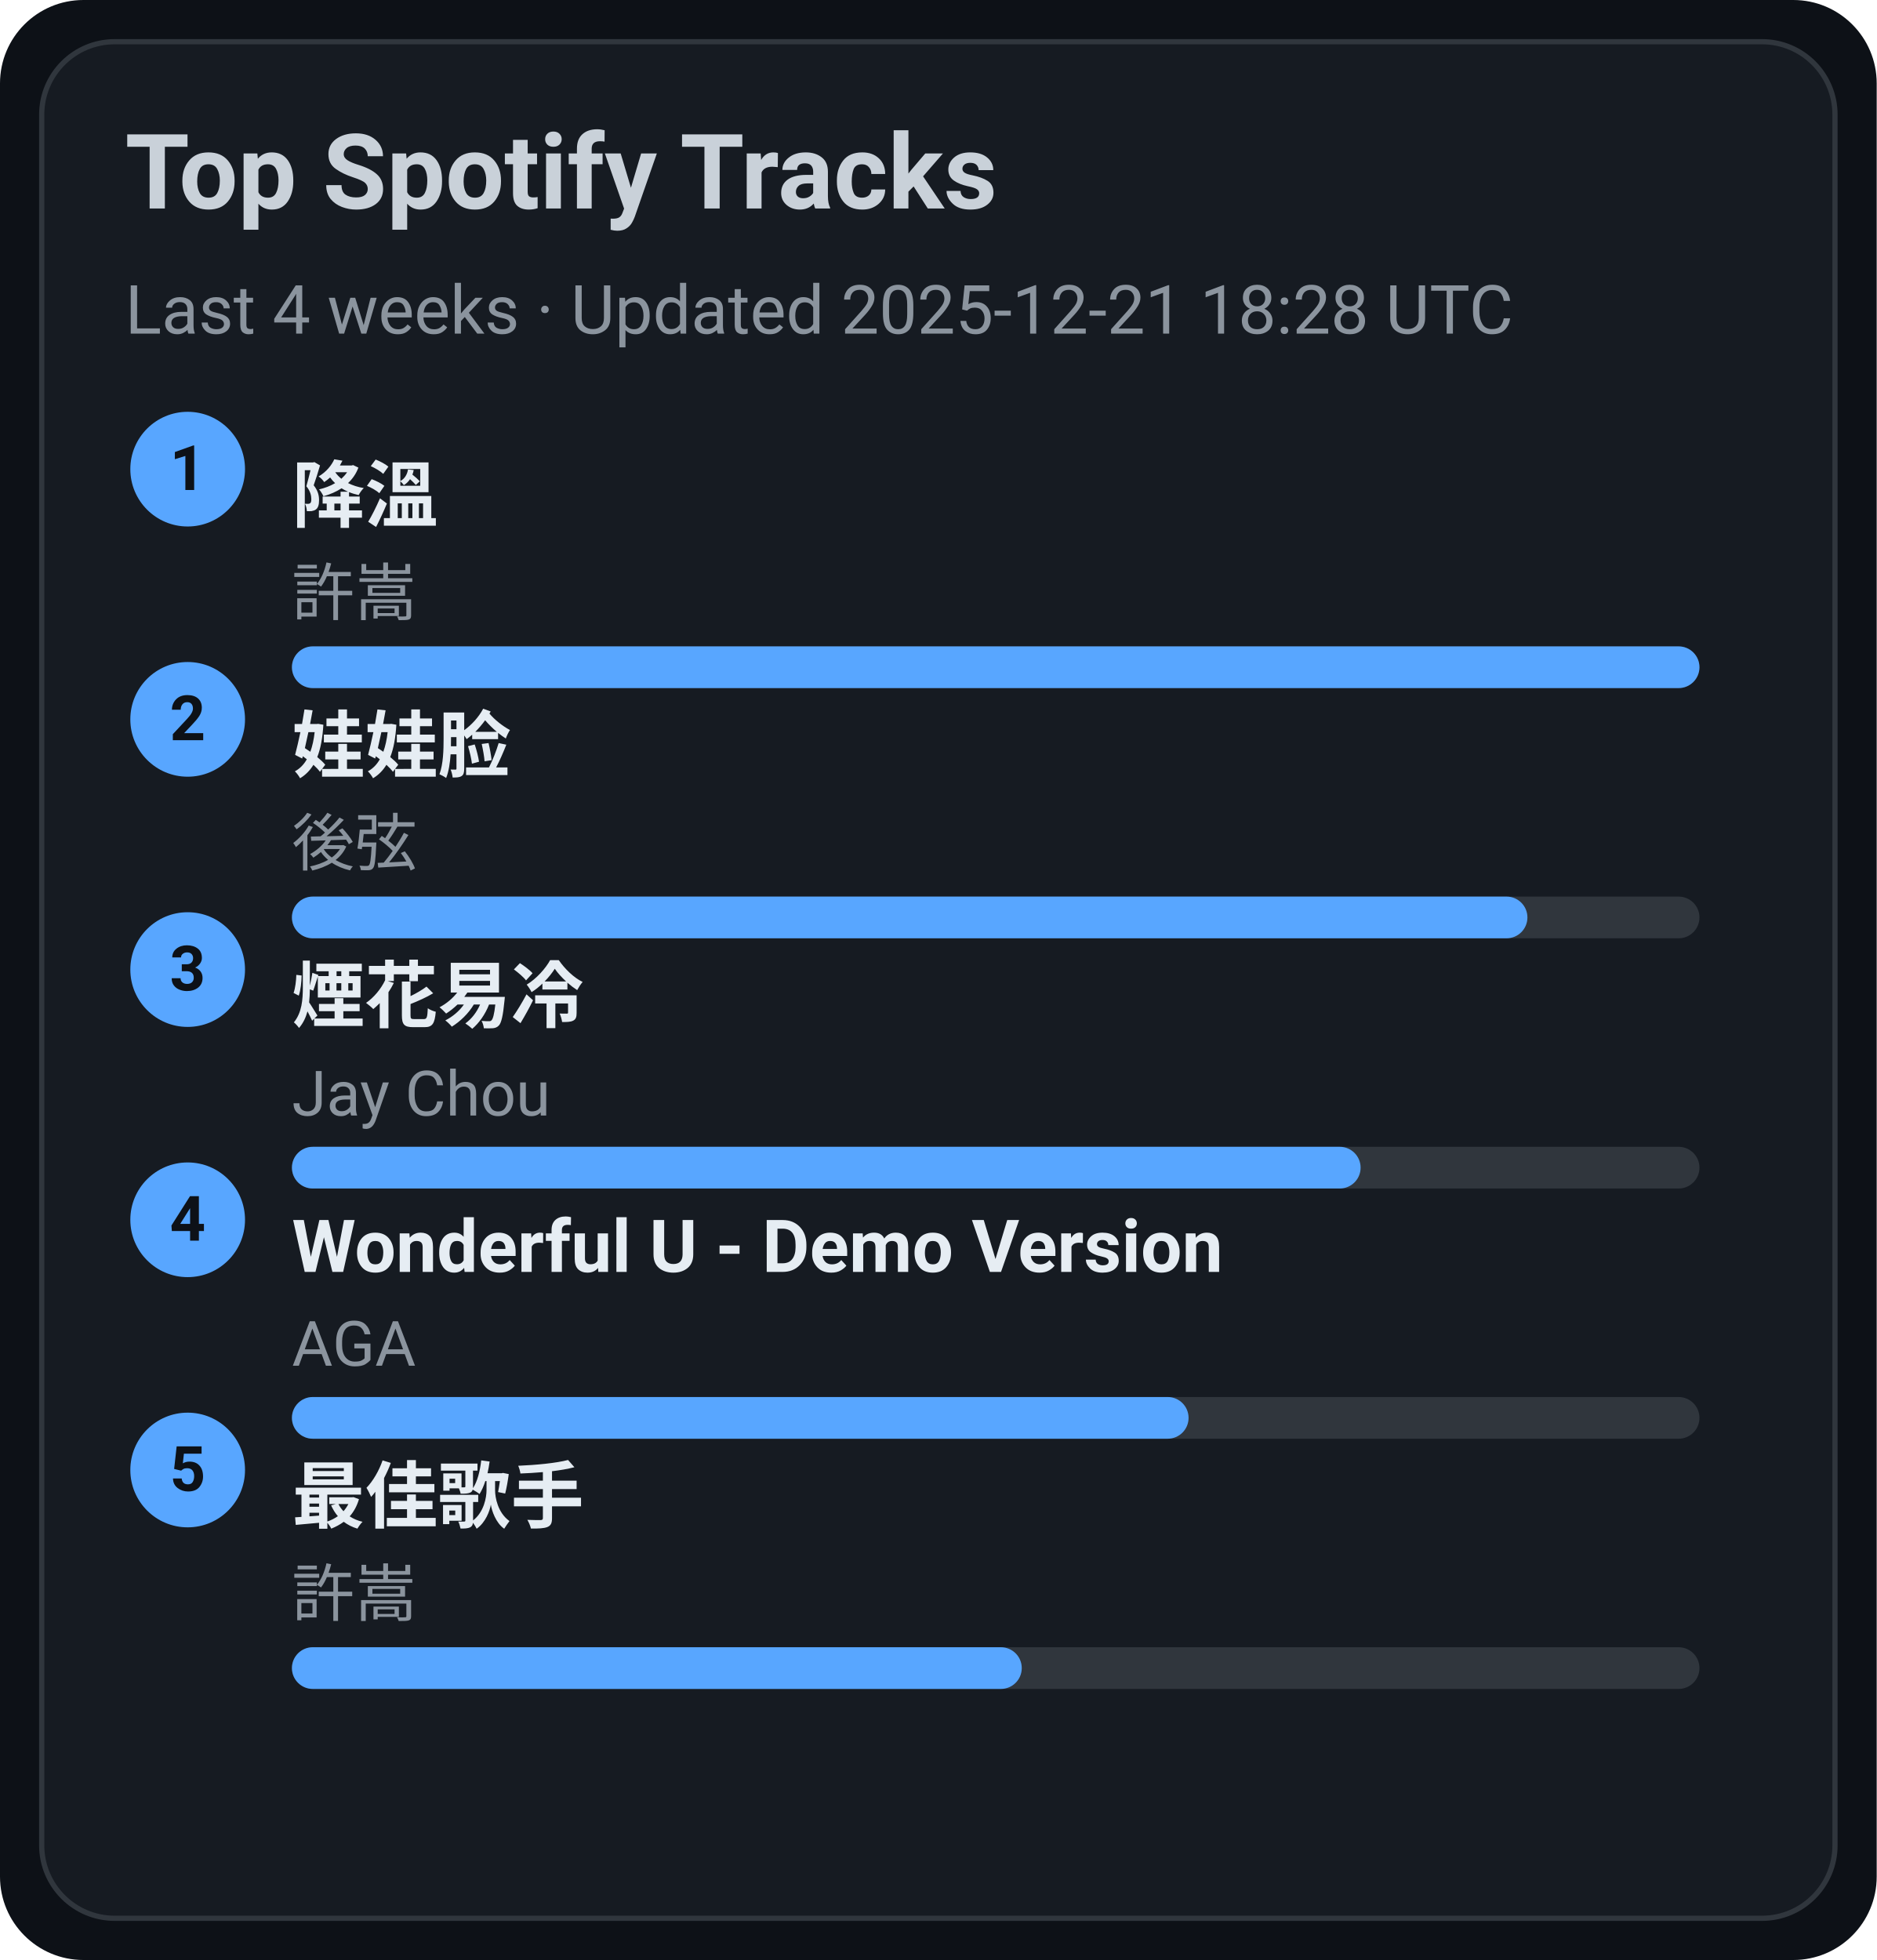
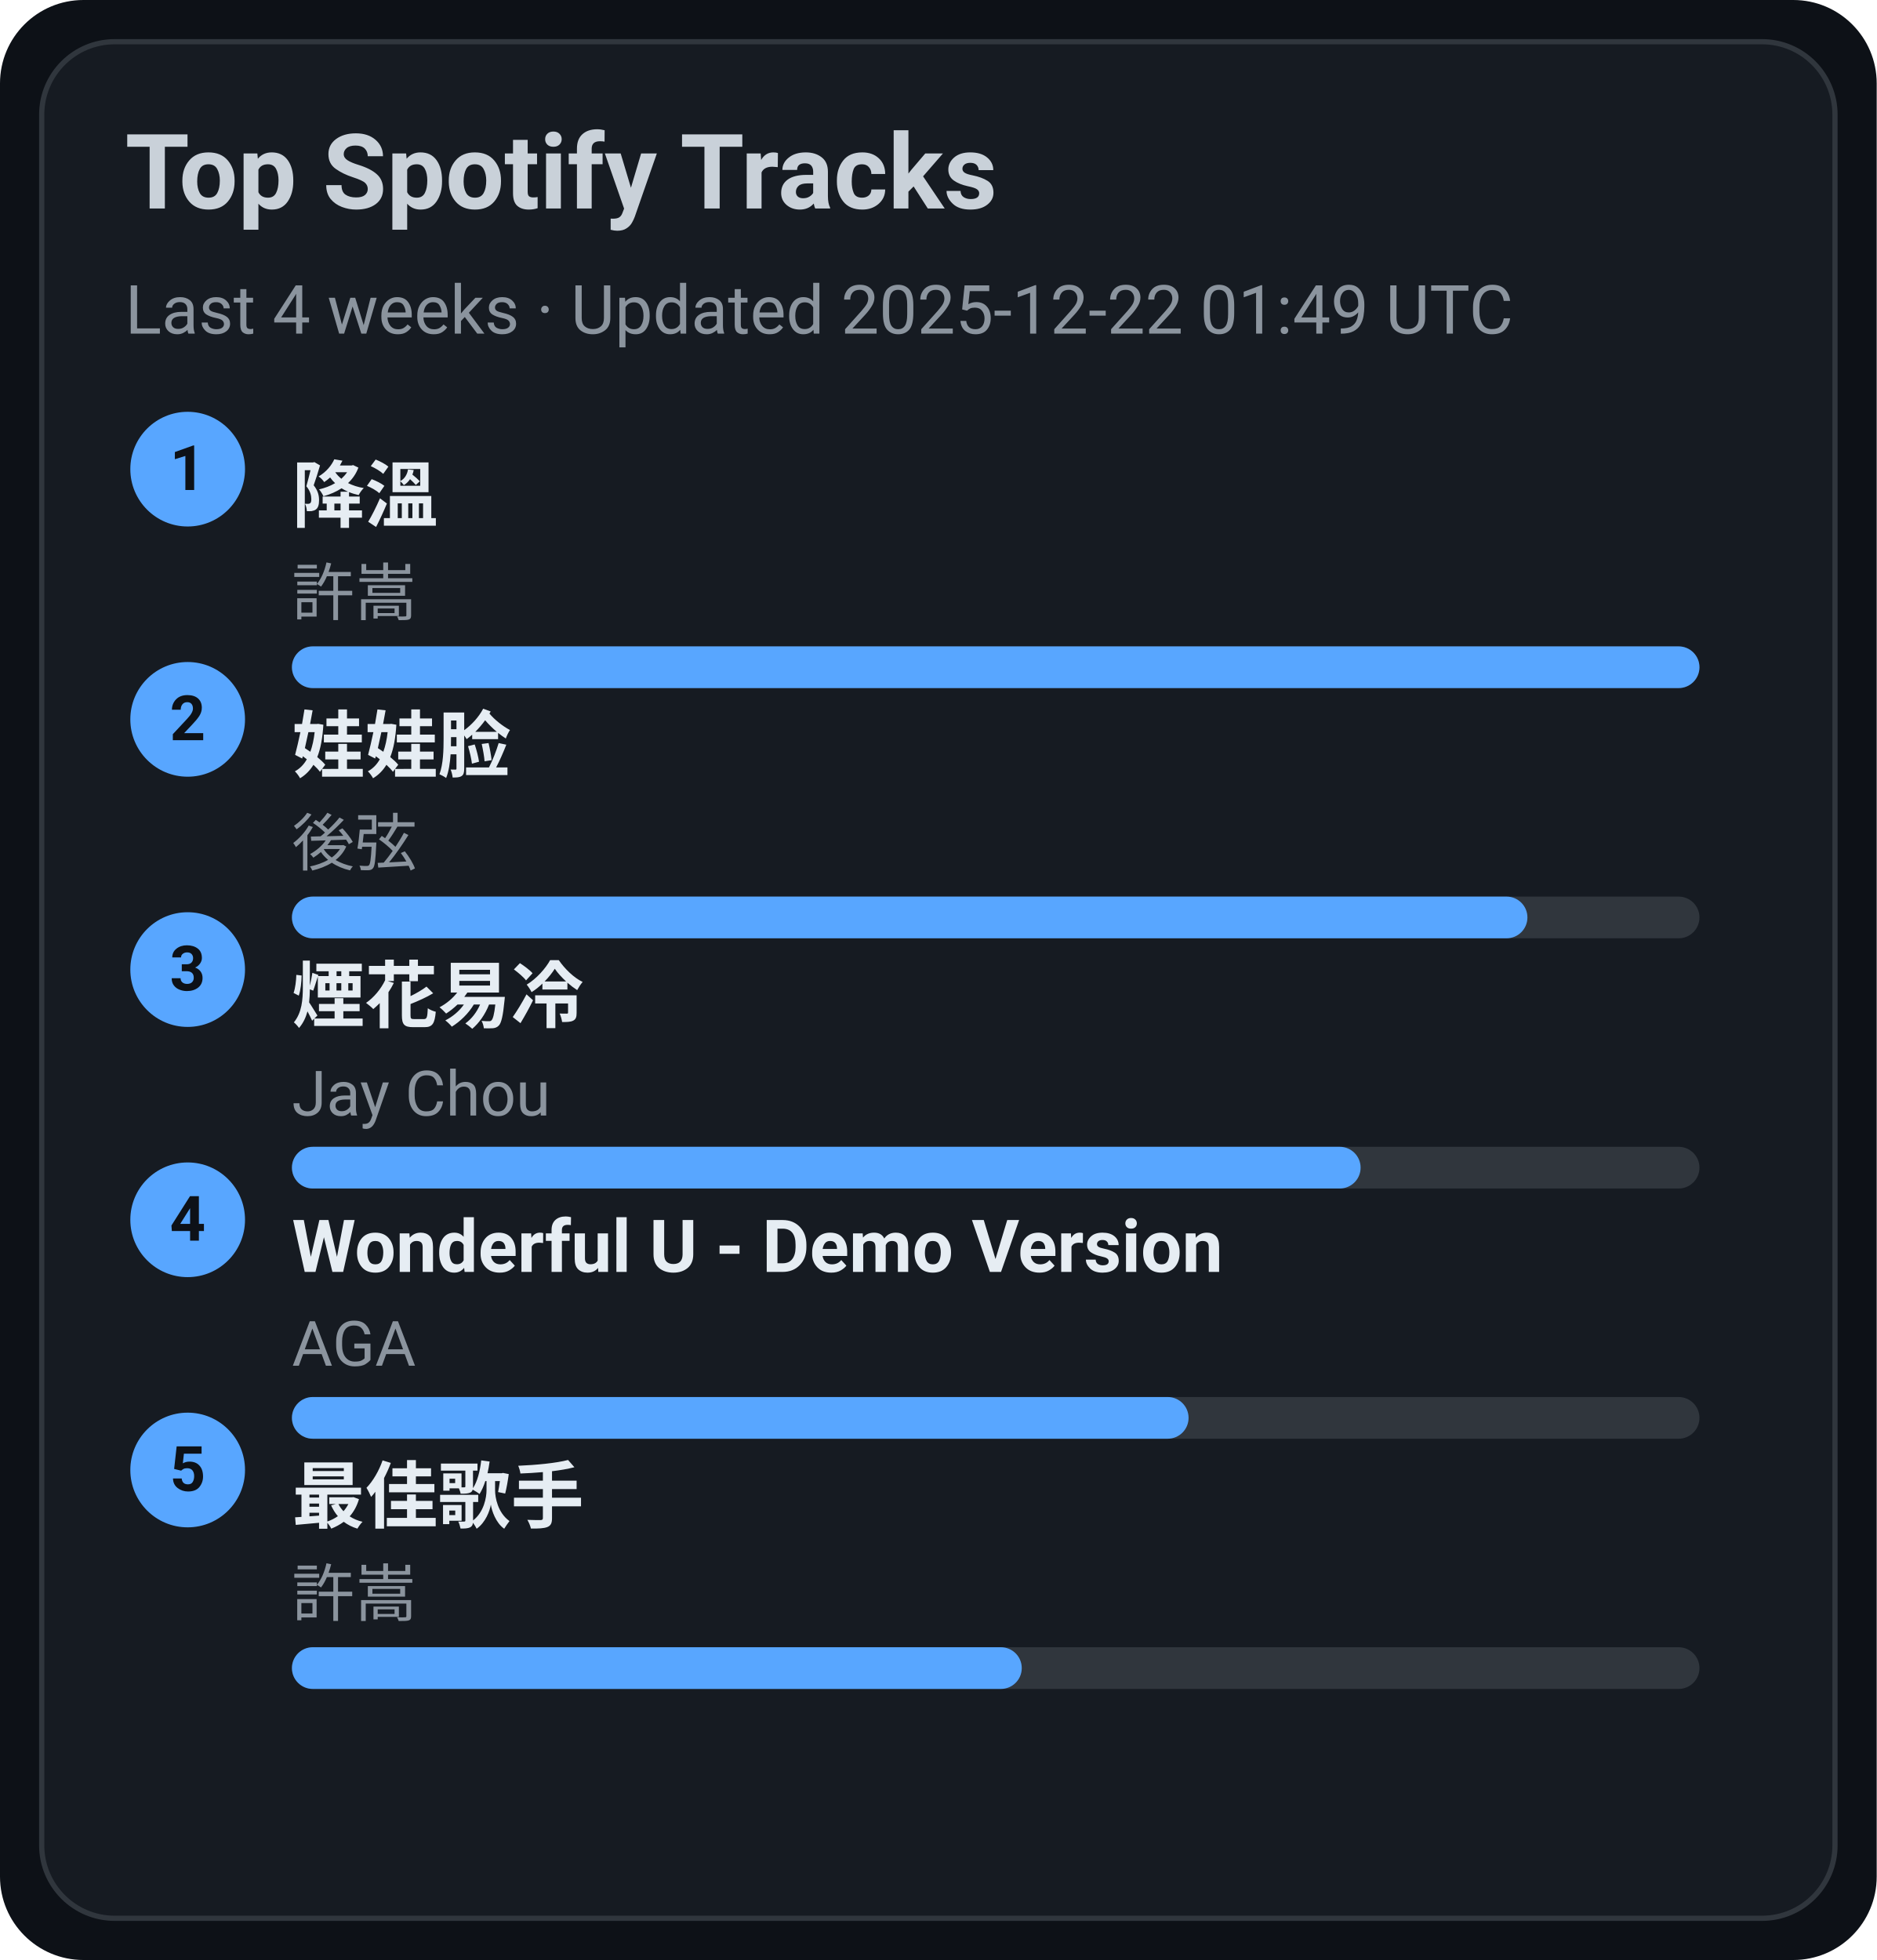
<svg xmlns="http://www.w3.org/2000/svg" width="360" height="376" viewBox="0 0 360 376">
  <style>text{font-family:-apple-system,BlinkMacSystemFont,Segoe UI,Roboto,Ubuntu,Helvetica Neue,Arial,Noto Sans,sans-serif}</style>
  <rect width="360" height="376" rx="16" fill="#0d1117" />
  <rect x="8" y="8" width="344" height="360" rx="14" fill="#161b22" stroke="#30363d" />
  <text x="24" y="40" font-size="20" fill="#c9d1d9" font-weight="600">Top Spotify Tracks</text>
-   <text x="24" y="64" font-size="13" fill="#8b949e">Last 4 weeks · Updated 2025-12-21 18:28 UTC</text>
+   <text x="24" y="64" font-size="13" fill="#8b949e">Last 4 weeks · Updated 2025-12-22 01:49 UTC</text>
  <circle cx="36" cy="90" r="11" fill="#58a6ff" />
  <text x="36" y="94" text-anchor="middle" font-size="12" fill="#0d1117" font-weight="700">1</text>
  <a href="https://open.spotify.com/track/2q9uhrOfyOnBa3oWR1PfYT" target="_blank" rel="noopener noreferrer">
    <text x="56" y="100" font-size="14" fill="#e6edf3" font-weight="600">降溫</text>
  </a>
  <text x="56" y="118" font-size="12" fill="#8b949e">許嵩</text>
  <rect x="56" y="124" width="270" height="8" rx="4" fill="#30363d" />
  <rect x="56" y="124" width="270" height="8" rx="4" fill="#58a6ff" />
  <circle cx="36" cy="138" r="11" fill="#58a6ff" />
  <text x="36" y="142" text-anchor="middle" font-size="12" fill="#0d1117" font-weight="700">2</text>
  <a href="https://open.spotify.com/track/08ouEICweFmqfgPJnRIQkE" target="_blank" rel="noopener noreferrer">
    <text x="56" y="148" font-size="14" fill="#e6edf3" font-weight="600">娃娃脸</text>
  </a>
  <text x="56" y="166" font-size="12" fill="#8b949e">後弦</text>
  <rect x="56" y="172" width="270" height="8" rx="4" fill="#30363d" />
  <rect x="56" y="172" width="237" height="8" rx="4" fill="#58a6ff" />
  <circle cx="36" cy="186" r="11" fill="#58a6ff" />
  <text x="36" y="190" text-anchor="middle" font-size="12" fill="#0d1117" font-weight="700">3</text>
  <a href="https://open.spotify.com/track/24beWW0pQCJEF3IVSpIryu" target="_blank" rel="noopener noreferrer">
    <text x="56" y="196" font-size="14" fill="#e6edf3" font-weight="600">煙花易冷</text>
  </a>
  <text x="56" y="214" font-size="12" fill="#8b949e">Jay Chou</text>
  <rect x="56" y="220" width="270" height="8" rx="4" fill="#30363d" />
  <rect x="56" y="220" width="205" height="8" rx="4" fill="#58a6ff" />
  <circle cx="36" cy="234" r="11" fill="#58a6ff" />
  <text x="36" y="238" text-anchor="middle" font-size="12" fill="#0d1117" font-weight="700">4</text>
  <a href="https://open.spotify.com/track/2eSNpIOFoi1Q8wxw6CycXJ" target="_blank" rel="noopener noreferrer">
    <text x="56" y="244" font-size="14" fill="#e6edf3" font-weight="600">Wonderful U - Demo Version</text>
  </a>
  <text x="56" y="262" font-size="12" fill="#8b949e">AGA</text>
  <rect x="56" y="268" width="270" height="8" rx="4" fill="#30363d" />
  <rect x="56" y="268" width="172" height="8" rx="4" fill="#58a6ff" />
  <circle cx="36" cy="282" r="11" fill="#58a6ff" />
  <text x="36" y="286" text-anchor="middle" font-size="12" fill="#0d1117" font-weight="700">5</text>
  <a href="https://open.spotify.com/track/1tXkID53w0fBaY5p3MjNxN" target="_blank" rel="noopener noreferrer">
    <text x="56" y="292" font-size="14" fill="#e6edf3" font-weight="600">最佳歌手</text>
  </a>
  <text x="56" y="310" font-size="12" fill="#8b949e">許嵩</text>
  <rect x="56" y="316" width="270" height="8" rx="4" fill="#30363d" />
  <rect x="56" y="316" width="140" height="8" rx="4" fill="#58a6ff" />
</svg>
